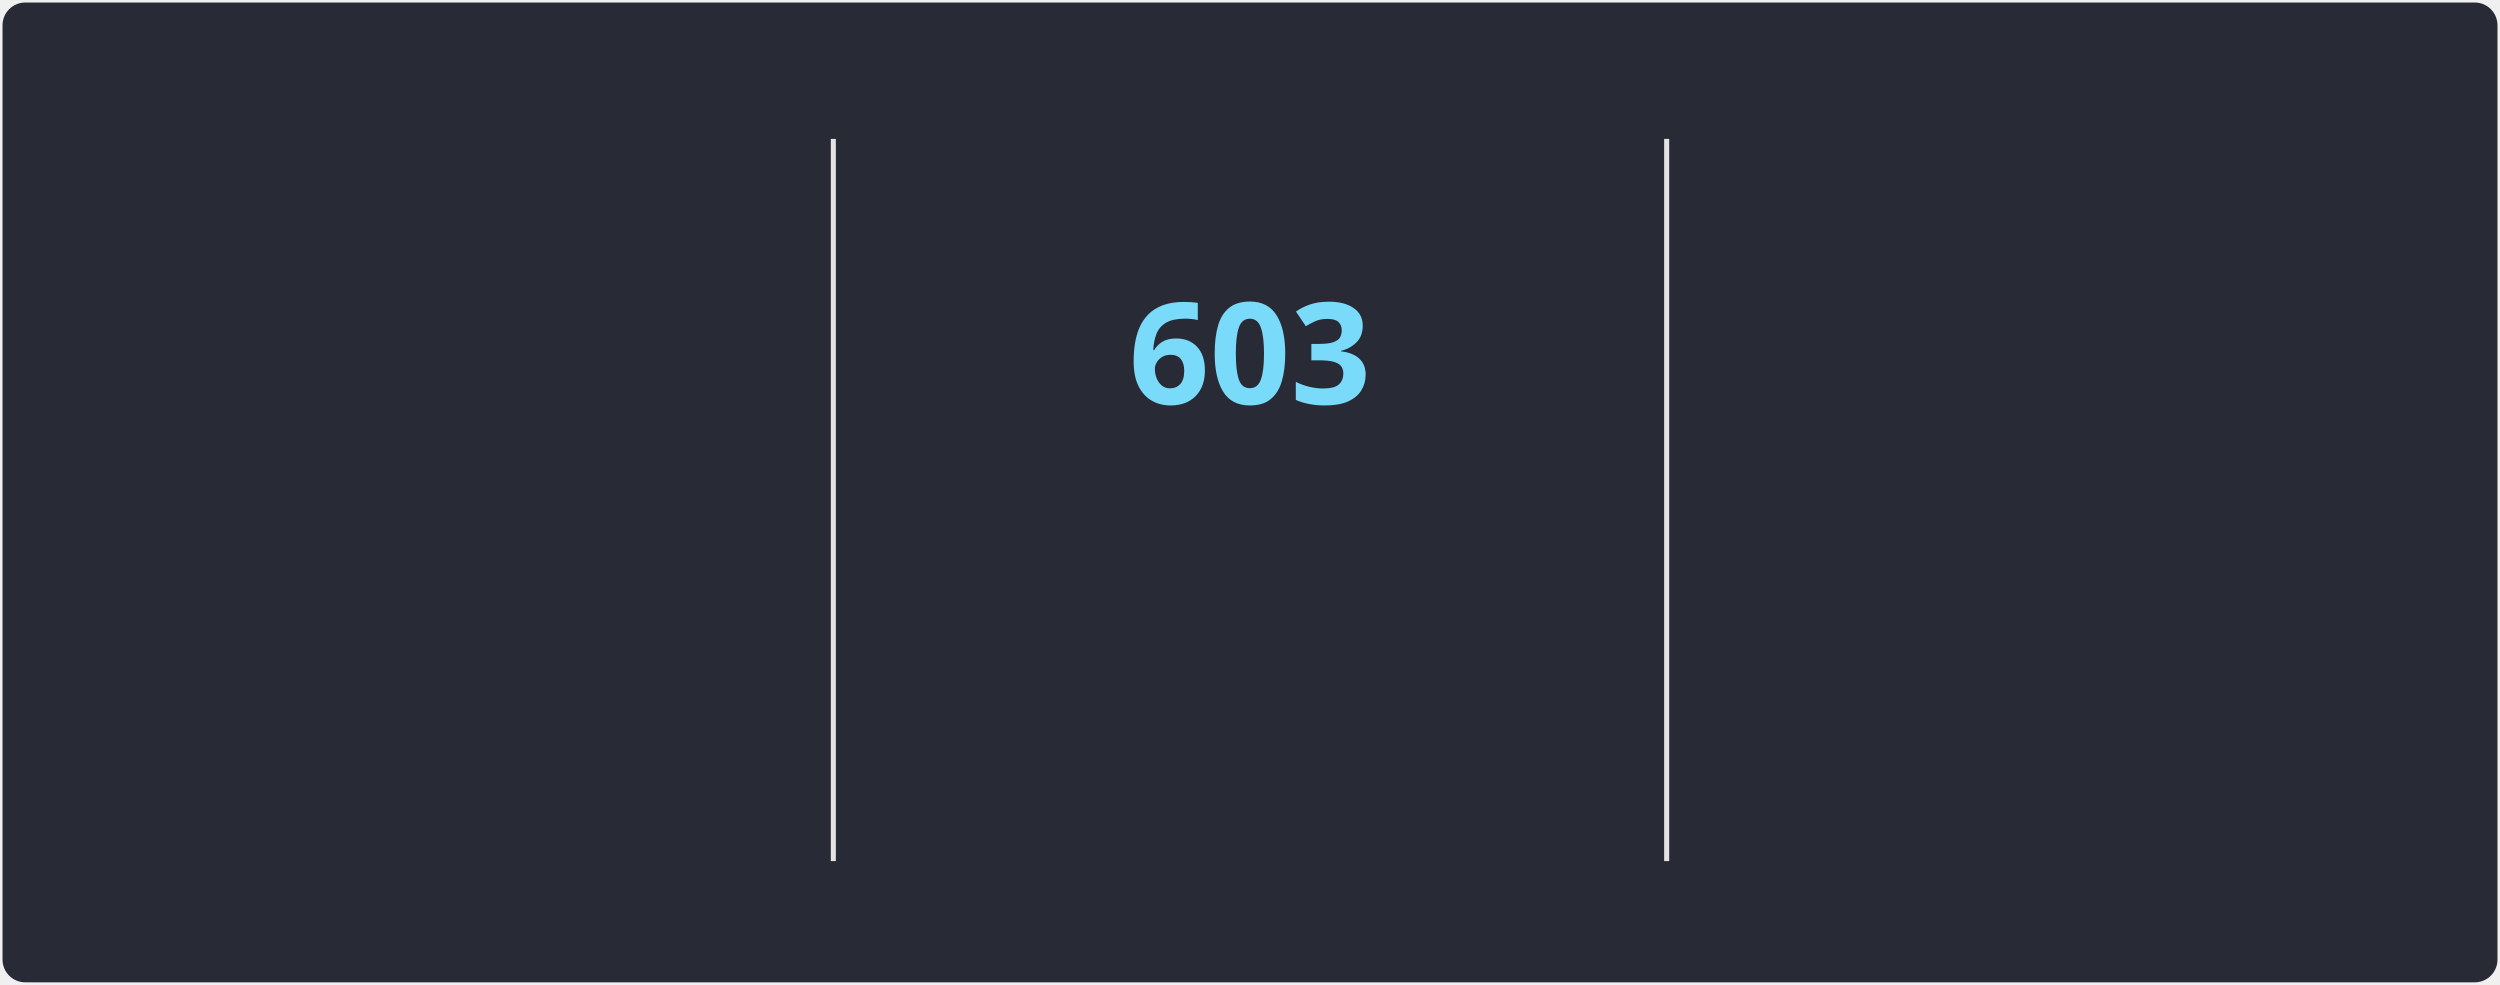
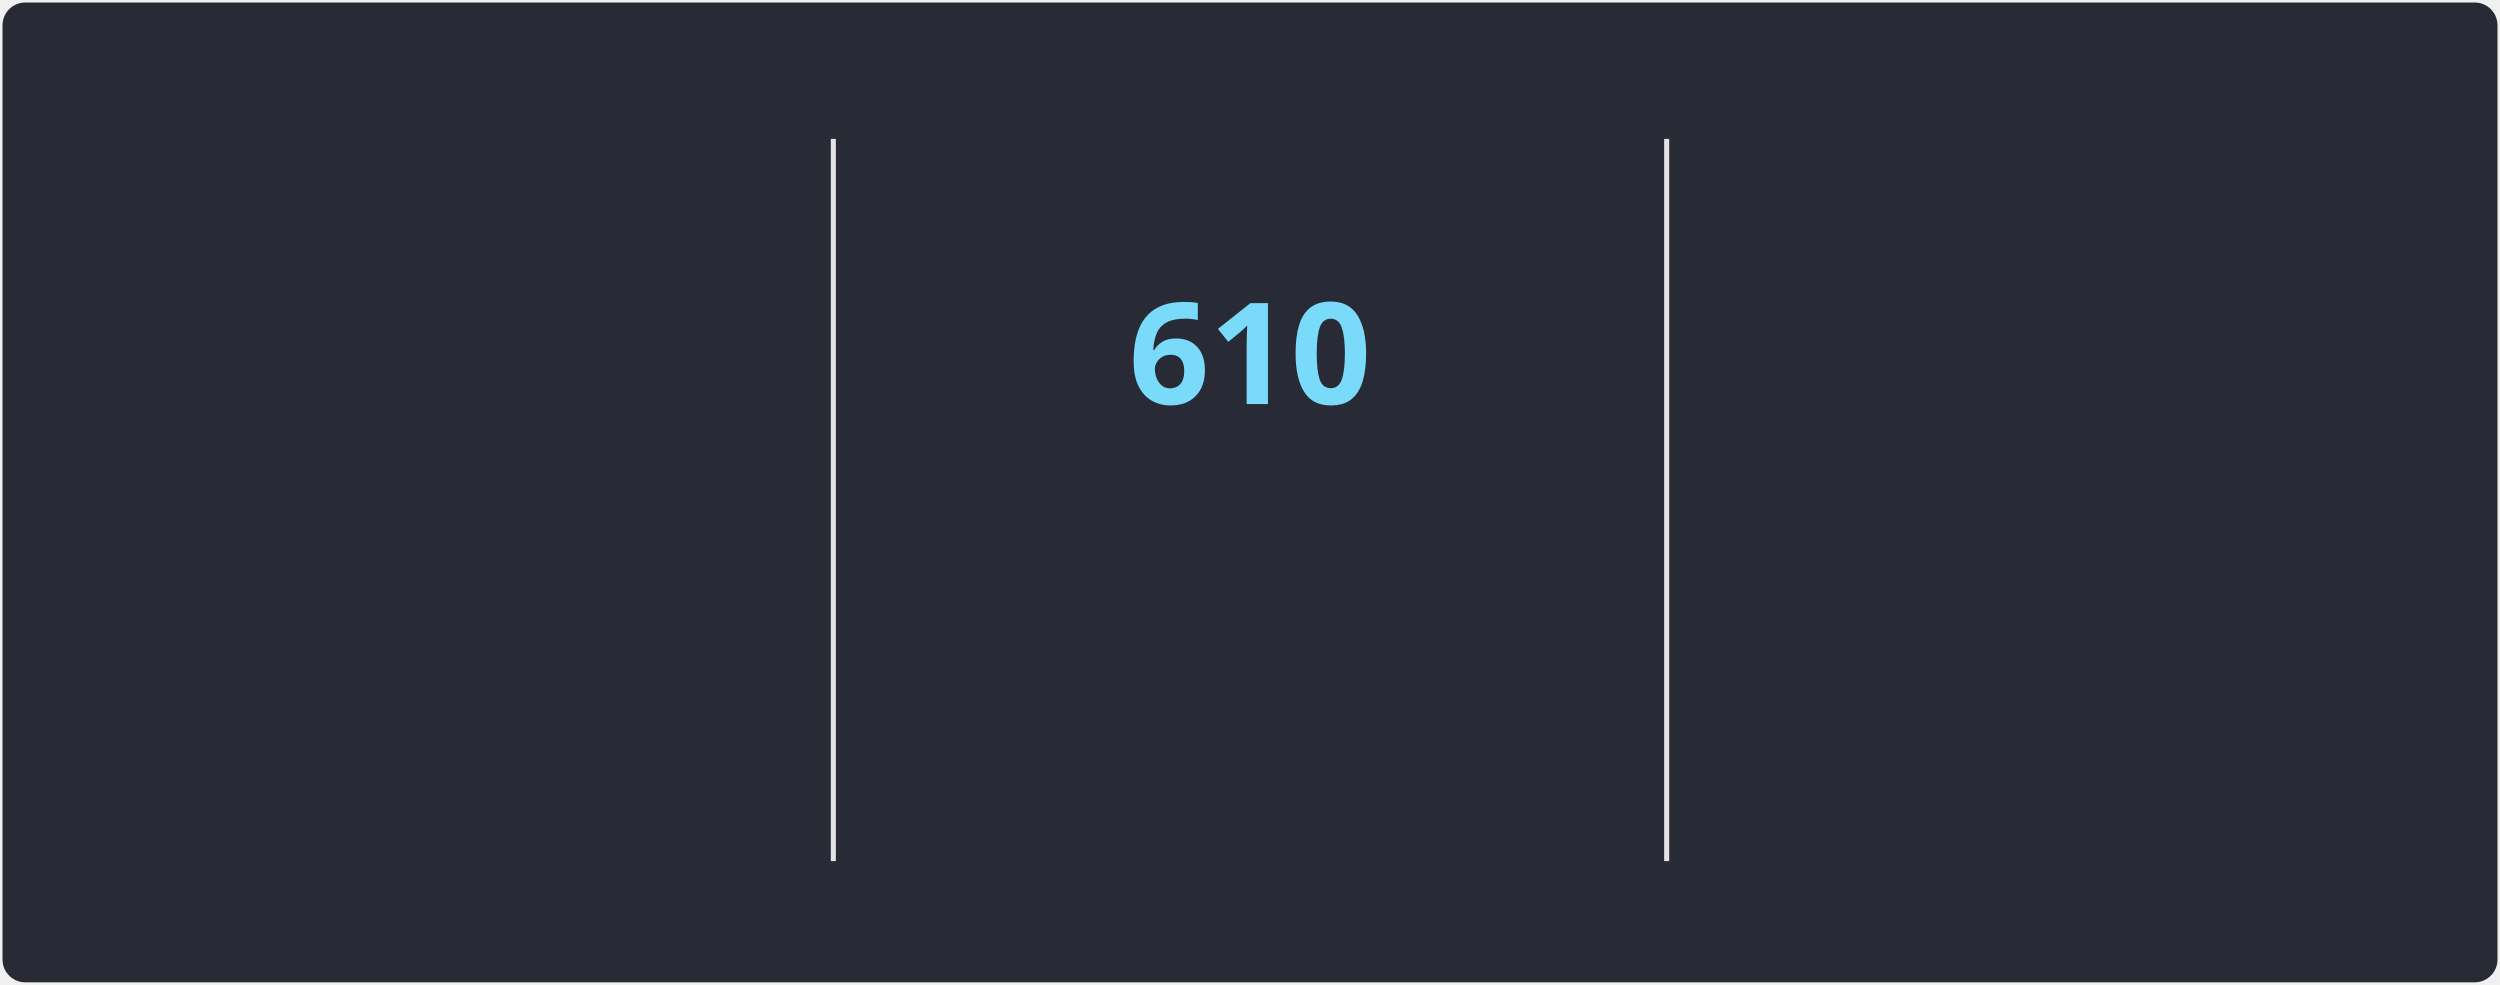
<svg xmlns="http://www.w3.org/2000/svg" style="isolation: isolate" viewBox="0 0 495 195" width="495px" height="195px" direction="ltr">
  <style>
            @keyframes currstreak {
                0% { font-size: 3px; opacity: 0.2; }
                80% { font-size: 34px; opacity: 1; }
                100% { font-size: 28px; opacity: 1; }
            }
            @keyframes fadein {
                0% { opacity: 0; }
                100% { opacity: 1; }
            }
        </style>
  <defs>
    <clipPath id="outer_rectangle">
      <rect width="495" height="195" rx="4.5" />
    </clipPath>
    <mask id="mask_out_ring_behind_fire">
      <rect width="495" height="195" fill="white" />
      <ellipse id="mask-ellipse" cx="247.5" cy="32" rx="13" ry="18" fill="black" />
    </mask>
  </defs>
  <g clip-path="url(#outer_rectangle)">
    <g style="isolation: isolate">
      <rect stroke="#000000" stroke-opacity="0" fill="#282A36" rx="4.5" x="0.5" y="0.5" width="494" height="194" />
    </g>
    <g style="isolation: isolate">
      <line x1="165" y1="28" x2="165" y2="170" vector-effect="non-scaling-stroke" stroke-width="1" stroke="#E4E2E2" stroke-linejoin="miter" stroke-linecap="square" stroke-miterlimit="3" />
      <line x1="330" y1="28" x2="330" y2="170" vector-effect="non-scaling-stroke" stroke-width="1" stroke="#E4E2E2" stroke-linejoin="miter" stroke-linecap="square" stroke-miterlimit="3" />
    </g>
    <g style="isolation: isolate">
      <g transform="translate(82.5, 48)">
        <text x="0" y="32" stroke-width="0" text-anchor="middle" fill="#FF6E96" stroke="none" font-family="&quot;Segoe UI&quot;, Ubuntu, sans-serif" font-weight="700" font-size="28px" font-style="normal" style="opacity: 0; animation: fadein 0.5s linear forwards 0.6s">
-                         70,388
+                         70,577
                    </text>
      </g>
      <g transform="translate(82.5, 84)">
        <text x="0" y="32" stroke-width="0" text-anchor="middle" fill="#FF6E96" stroke="none" font-family="&quot;Segoe UI&quot;, Ubuntu, sans-serif" font-weight="400" font-size="14px" font-style="normal" style="opacity: 0; animation: fadein 0.5s linear forwards 0.7s">
                        Total Contributions
                    </text>
      </g>
      <g transform="translate(82.5, 114)">
        <text x="0" y="32" stroke-width="0" text-anchor="middle" fill="#F8F8F2" stroke="none" font-family="&quot;Segoe UI&quot;, Ubuntu, sans-serif" font-weight="400" font-size="12px" font-style="normal" style="opacity: 0; animation: fadein 0.5s linear forwards 0.8s">
                        Jan 3, 2010 - Present
                    </text>
      </g>
    </g>
    <g style="isolation: isolate">
      <g transform="translate(247.5, 108)">
        <text x="0" y="32" stroke-width="0" text-anchor="middle" fill="#79DAFA" stroke="none" font-family="&quot;Segoe UI&quot;, Ubuntu, sans-serif" font-weight="700" font-size="14px" font-style="normal" style="opacity: 0; animation: fadein 0.5s linear forwards 0.9s">
                        Current Streak
                    </text>
      </g>
      <g transform="translate(247.5, 145)">
        <text x="0" y="21" stroke-width="0" text-anchor="middle" fill="#F8F8F2" stroke="none" font-family="&quot;Segoe UI&quot;, Ubuntu, sans-serif" font-weight="400" font-size="12px" font-style="normal" style="opacity: 0; animation: fadein 0.5s linear forwards 0.9s">
-                         Jan 26, 2025 - Sep 20
+                         Jan 26, 2025 - Sep 27
                    </text>
      </g>
      <g mask="url(#mask_out_ring_behind_fire)">
        <circle cx="247.5" cy="71" r="40" fill="none" stroke="#FF6E96" stroke-width="5" style="opacity: 0; animation: fadein 0.5s linear forwards 0.4s" />
      </g>
      <g transform="translate(247.5, 19.5)" stroke-opacity="0" style="opacity: 0; animation: fadein 0.5s linear forwards 0.6s">
        <path d="M -12 -0.5 L 15 -0.5 L 15 23.5 L -12 23.5 L -12 -0.5 Z" fill="none" />
        <path d="M 1.5 0.67 C 1.5 0.67 2.24 3.32 2.24 5.47 C 2.24 7.53 0.89 9.2 -1.17 9.2 C -3.23 9.2 -4.79 7.53 -4.79 5.47 L -4.76 5.11 C -6.78 7.51 -8 10.62 -8 13.99 C -8 18.41 -4.42 22 0 22 C 4.42 22 8 18.41 8 13.99 C 8 8.6 5.41 3.79 1.5 0.67 Z M -0.29 19 C -2.07 19 -3.51 17.6 -3.51 15.86 C -3.51 14.24 -2.46 13.1 -0.7 12.74 C 1.07 12.38 2.9 11.53 3.92 10.16 C 4.31 11.45 4.51 12.81 4.51 14.2 C 4.51 16.85 2.36 19 -0.29 19 Z" fill="#FF6E96" stroke-opacity="0" />
      </g>
      <g transform="translate(247.5, 48)">
        <text x="0" y="32" stroke-width="0" text-anchor="middle" fill="#79DAFA" stroke="none" font-family="&quot;Segoe UI&quot;, Ubuntu, sans-serif" font-weight="700" font-size="28px" font-style="normal" style="animation: currstreak 0.6s linear forwards">
-                         603
+                         610
                    </text>
      </g>
    </g>
    <g style="isolation: isolate">
      <g transform="translate(412.5, 48)">
        <text x="0" y="32" stroke-width="0" text-anchor="middle" fill="#FF6E96" stroke="none" font-family="&quot;Segoe UI&quot;, Ubuntu, sans-serif" font-weight="700" font-size="28px" font-style="normal" style="opacity: 0; animation: fadein 0.5s linear forwards 1.2s">
-                         603
+                         610
                    </text>
      </g>
      <g transform="translate(412.5, 84)">
        <text x="0" y="32" stroke-width="0" text-anchor="middle" fill="#FF6E96" stroke="none" font-family="&quot;Segoe UI&quot;, Ubuntu, sans-serif" font-weight="400" font-size="14px" font-style="normal" style="opacity: 0; animation: fadein 0.5s linear forwards 1.3s">
                        Longest Streak
                    </text>
      </g>
      <g transform="translate(412.5, 114)">
        <text x="0" y="32" stroke-width="0" text-anchor="middle" fill="#F8F8F2" stroke="none" font-family="&quot;Segoe UI&quot;, Ubuntu, sans-serif" font-weight="400" font-size="12px" font-style="normal" style="opacity: 0; animation: fadein 0.5s linear forwards 1.4s">
-                         Jan 26, 2025 - Sep 20
+                         Jan 26, 2025 - Sep 27
                    </text>
      </g>
    </g>
  </g>
</svg>
